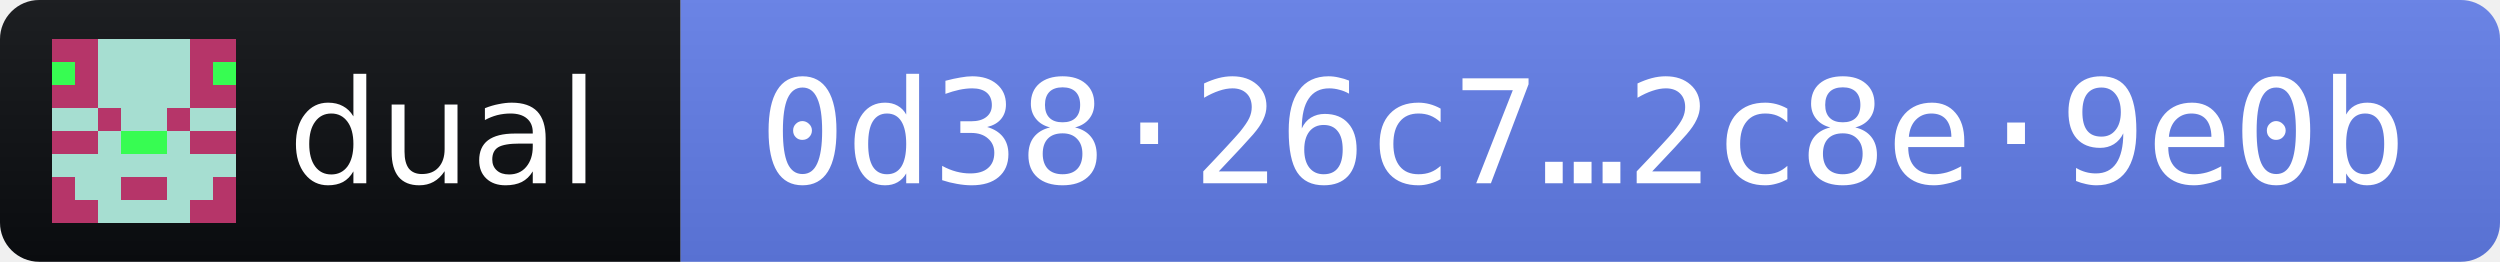
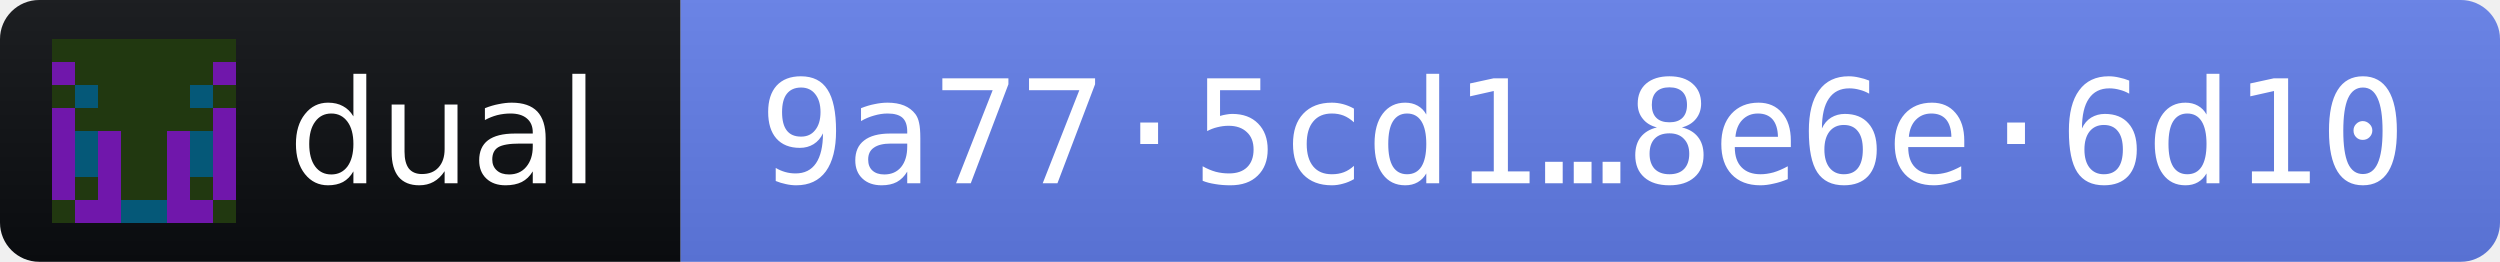
- <svg xmlns="http://www.w3.org/2000/svg" width="191" height="20" role="img" aria-label="dual 2026.10.12 · release fingerprint 0d3826c72ecf8bbf76f9a6580281b24712420192bed7d0229d87ffef2c8e9e0b">
+ <svg xmlns="http://www.w3.org/2000/svg" width="191" height="20" role="img" aria-label="dual 2026.10.12 · release fingerprint 9a775cd1b5e13f782405fec836d6617de30f274317c4cc296f339fb08e6e6d10">
  <linearGradient id="s" x2="0" y2="100%">
    <stop offset="0" stop-color="#bbb" stop-opacity=".1" />
    <stop offset="1" stop-opacity=".1" />
  </linearGradient>
  <clipPath id="r">
    <rect width="191" height="20" rx="3" fill="#fff" />
  </clipPath>
  <g clip-path="url(#r)">
    <rect width="52" height="20" fill="#0B0D11" />
    <rect x="52" width="139" height="20" fill="#627EEA" />
    <rect width="191" height="20" fill="url(#s)" />
  </g>
  <g transform="translate(4 3) scale(1.75)" shape-rendering="crispEdges">
-     <path fill="#a6ded1" d="M0 0h8v8H0z" />
-     <path fill="#b63569" d="M0 0h1v1h-1zM1 0h1v1h-1zM6 0h1v1h-1zM7 0h1v1h-1zM1 1h1v1h-1zM6 1h1v1h-1zM0 2h1v1h-1zM1 2h1v1h-1zM6 2h1v1h-1zM7 2h1v1h-1zM2 3h1v1h-1zM5 3h1v1h-1zM0 4h1v1h-1zM1 4h1v1h-1zM6 4h1v1h-1zM7 4h1v1h-1zM0 6h1v1h-1zM3 6h1v1h-1zM4 6h1v1h-1zM7 6h1v1h-1zM0 7h1v1h-1zM1 7h1v1h-1zM6 7h1v1h-1zM7 7h1v1h-1z" />
-     <path fill="#37fc52" d="M0 1h1v1h-1zM7 1h1v1h-1zM3 4h1v1h-1zM4 4h1v1h-1z" />
+     <path fill="#7017ab" d="M0 0h8v8H0z" />
+     <path fill="#213810" d="M0 0h1v1h-1zM1 0h1v1h-1zM2 0h1v1h-1zM3 0h1v1h-1zM4 0h1v1h-1zM5 0h1v1h-1zM6 0h1v1h-1zM7 0h1v1h-1zM1 1h1v1h-1zM2 1h1v1h-1zM3 1h1v1h-1zM4 1h1v1h-1zM5 1h1v1h-1zM6 1h1v1h-1zM0 2h1v1h-1zM2 2h1v1h-1zM3 2h1v1h-1zM4 2h1v1h-1zM5 2h1v1h-1zM7 2h1v1h-1zM1 3h1v1h-1zM2 3h1v1h-1zM3 3h1v1h-1zM4 3h1v1h-1zM5 3h1v1h-1zM6 3h1v1h-1zM3 4h1v1h-1zM4 4h1v1h-1zM3 5h1v1h-1zM4 5h1v1h-1zM1 6h1v1h-1zM3 6h1v1h-1zM4 6h1v1h-1zM6 6h1v1h-1zM0 7h1v1h-1zM7 7h1v1h-1z" />
+     <path fill="#055878" d="M1 2h1v1h-1zM6 2h1v1h-1zM1 4h1v1h-1zM6 4h1v1h-1zM1 5h1v1h-1zM6 5h1v1h-1zM3 7h1v1h-1zM4 7h1v1h-1z" />
  </g>
  <g fill="#fff" font-family="Verdana,Geneva,DejaVu Sans,sans-serif" font-size="11">
    <text x="22" y="14" textLength="24" lengthAdjust="spacingAndGlyphs">dual</text>
-     <text x="58" y="14" textLength="127" lengthAdjust="spacingAndGlyphs" font-family="DejaVu Sans Mono,Menlo,Consolas,monospace">0d38·26c7…2c8e·9e0b</text>
+     <text x="58" y="14" textLength="127" lengthAdjust="spacingAndGlyphs" font-family="DejaVu Sans Mono,Menlo,Consolas,monospace">9a77·5cd1…8e6e·6d10</text>
  </g>
</svg>
